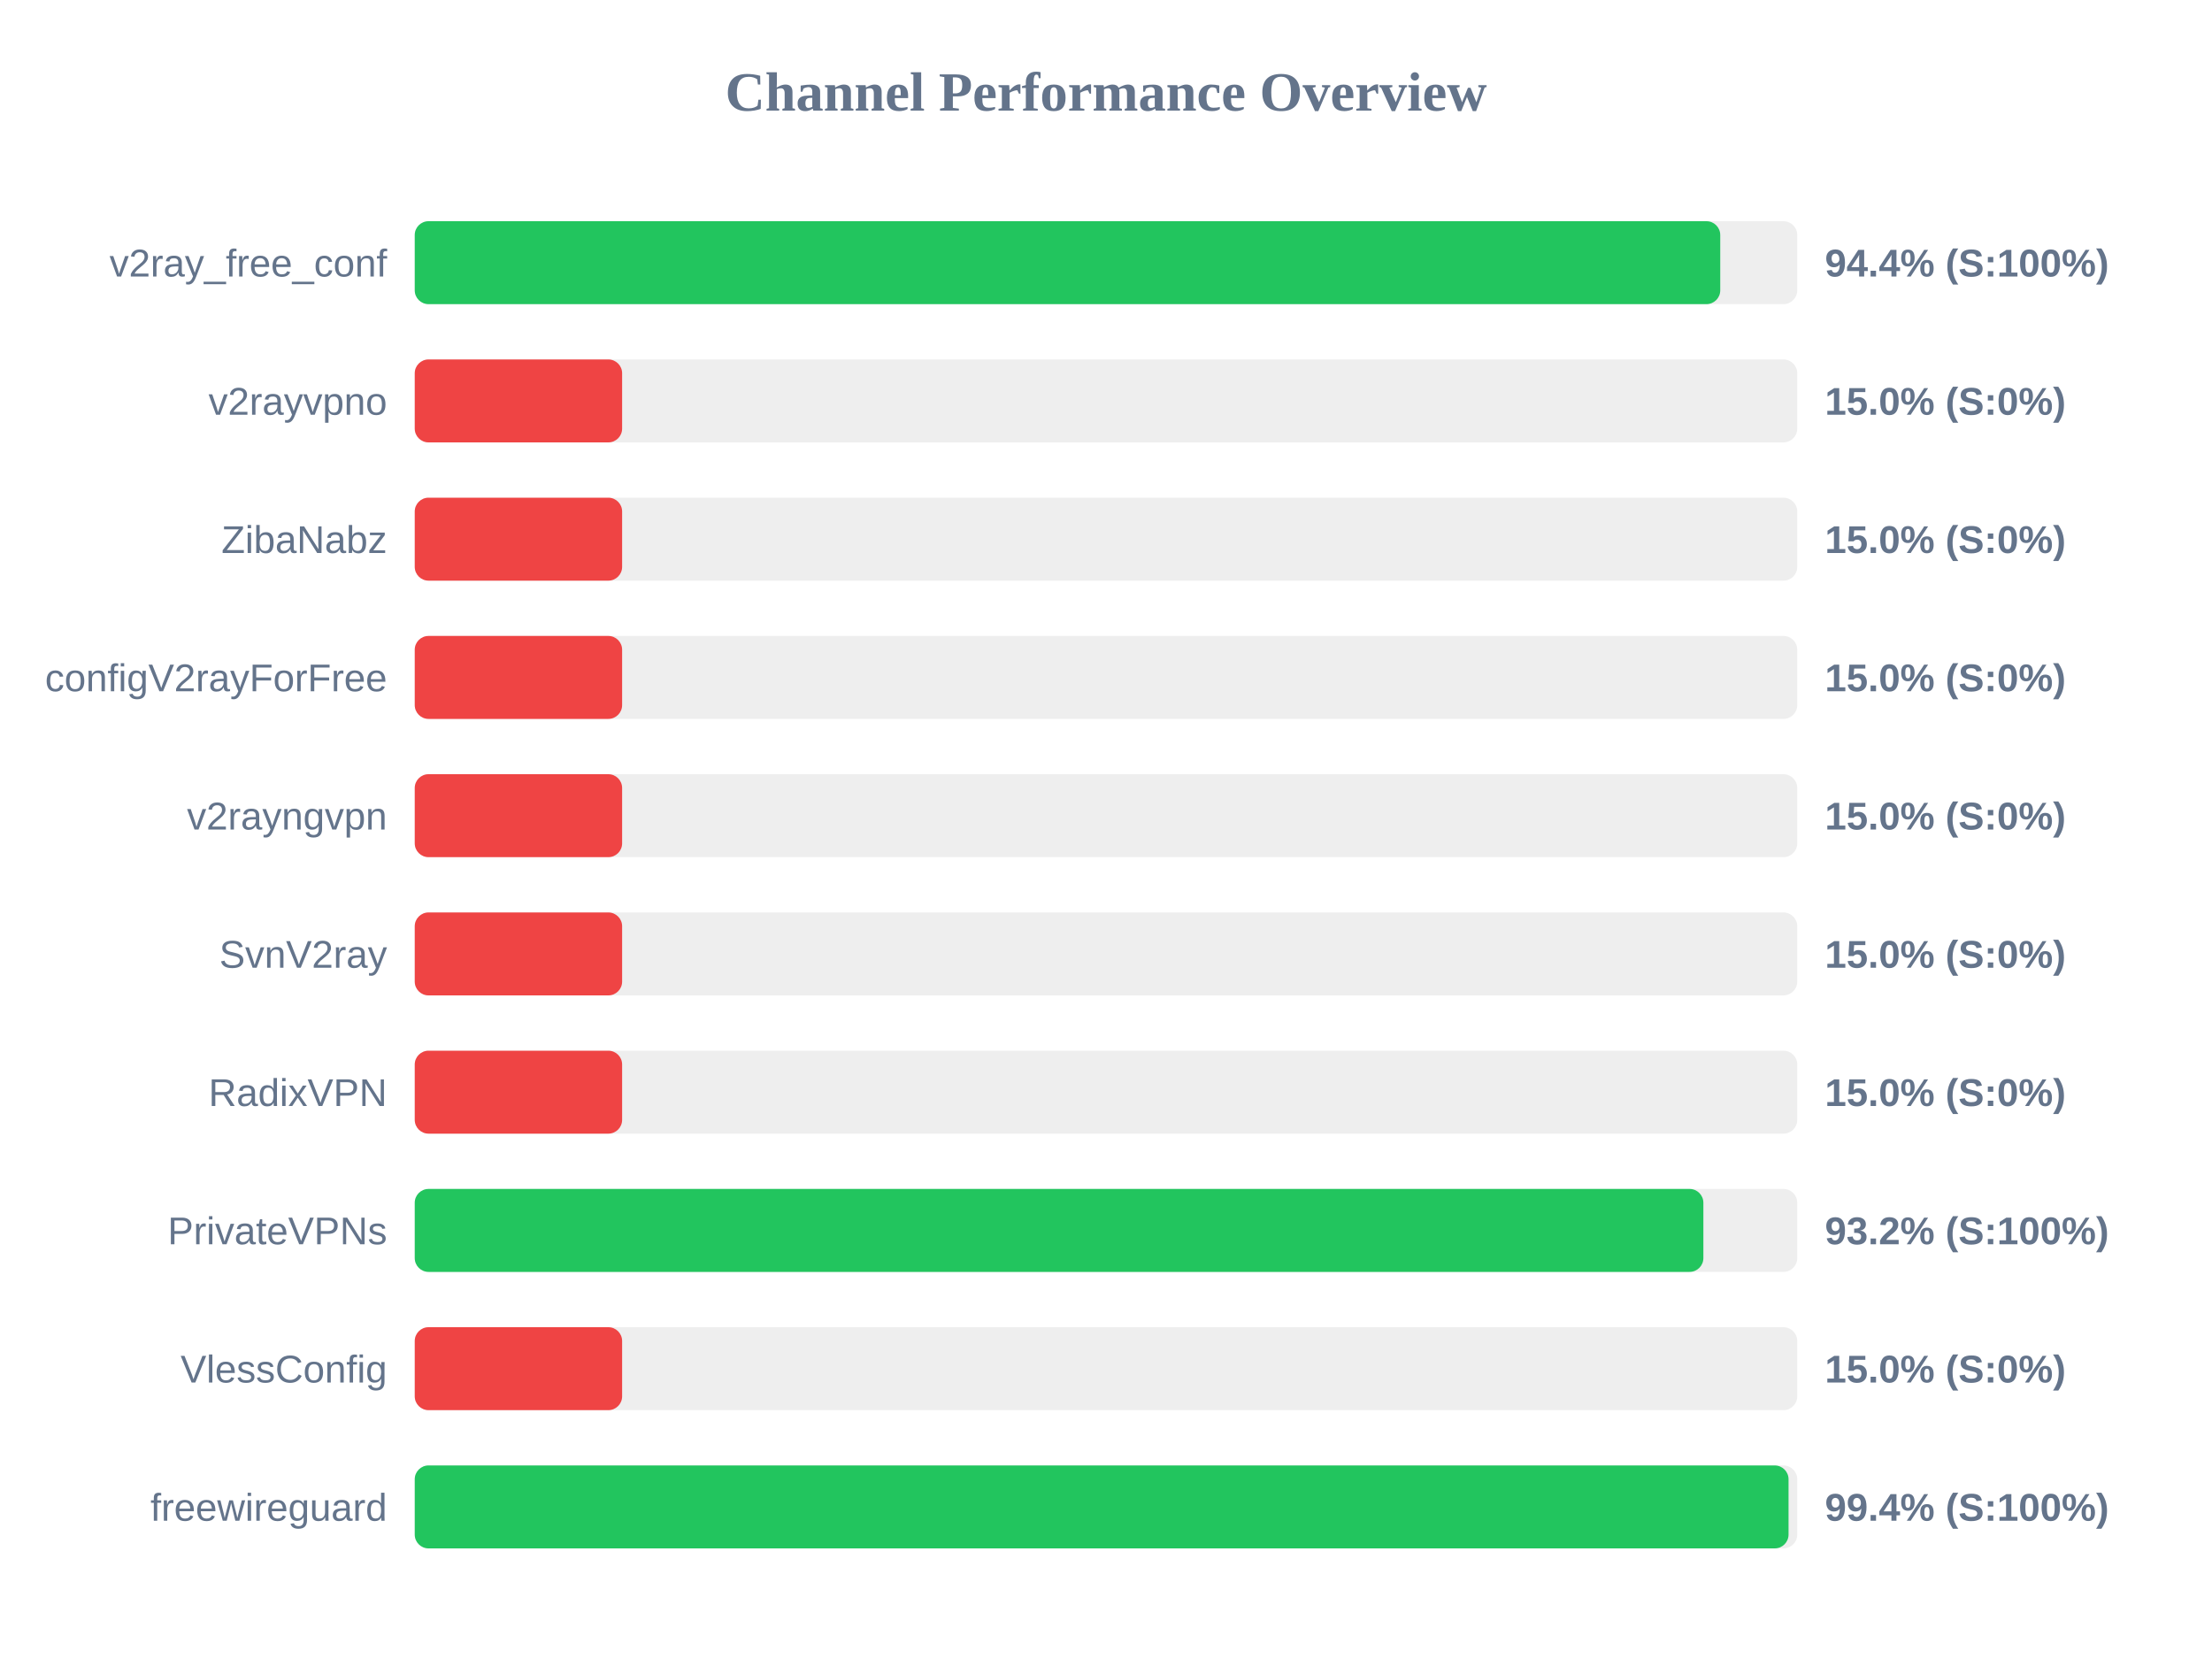
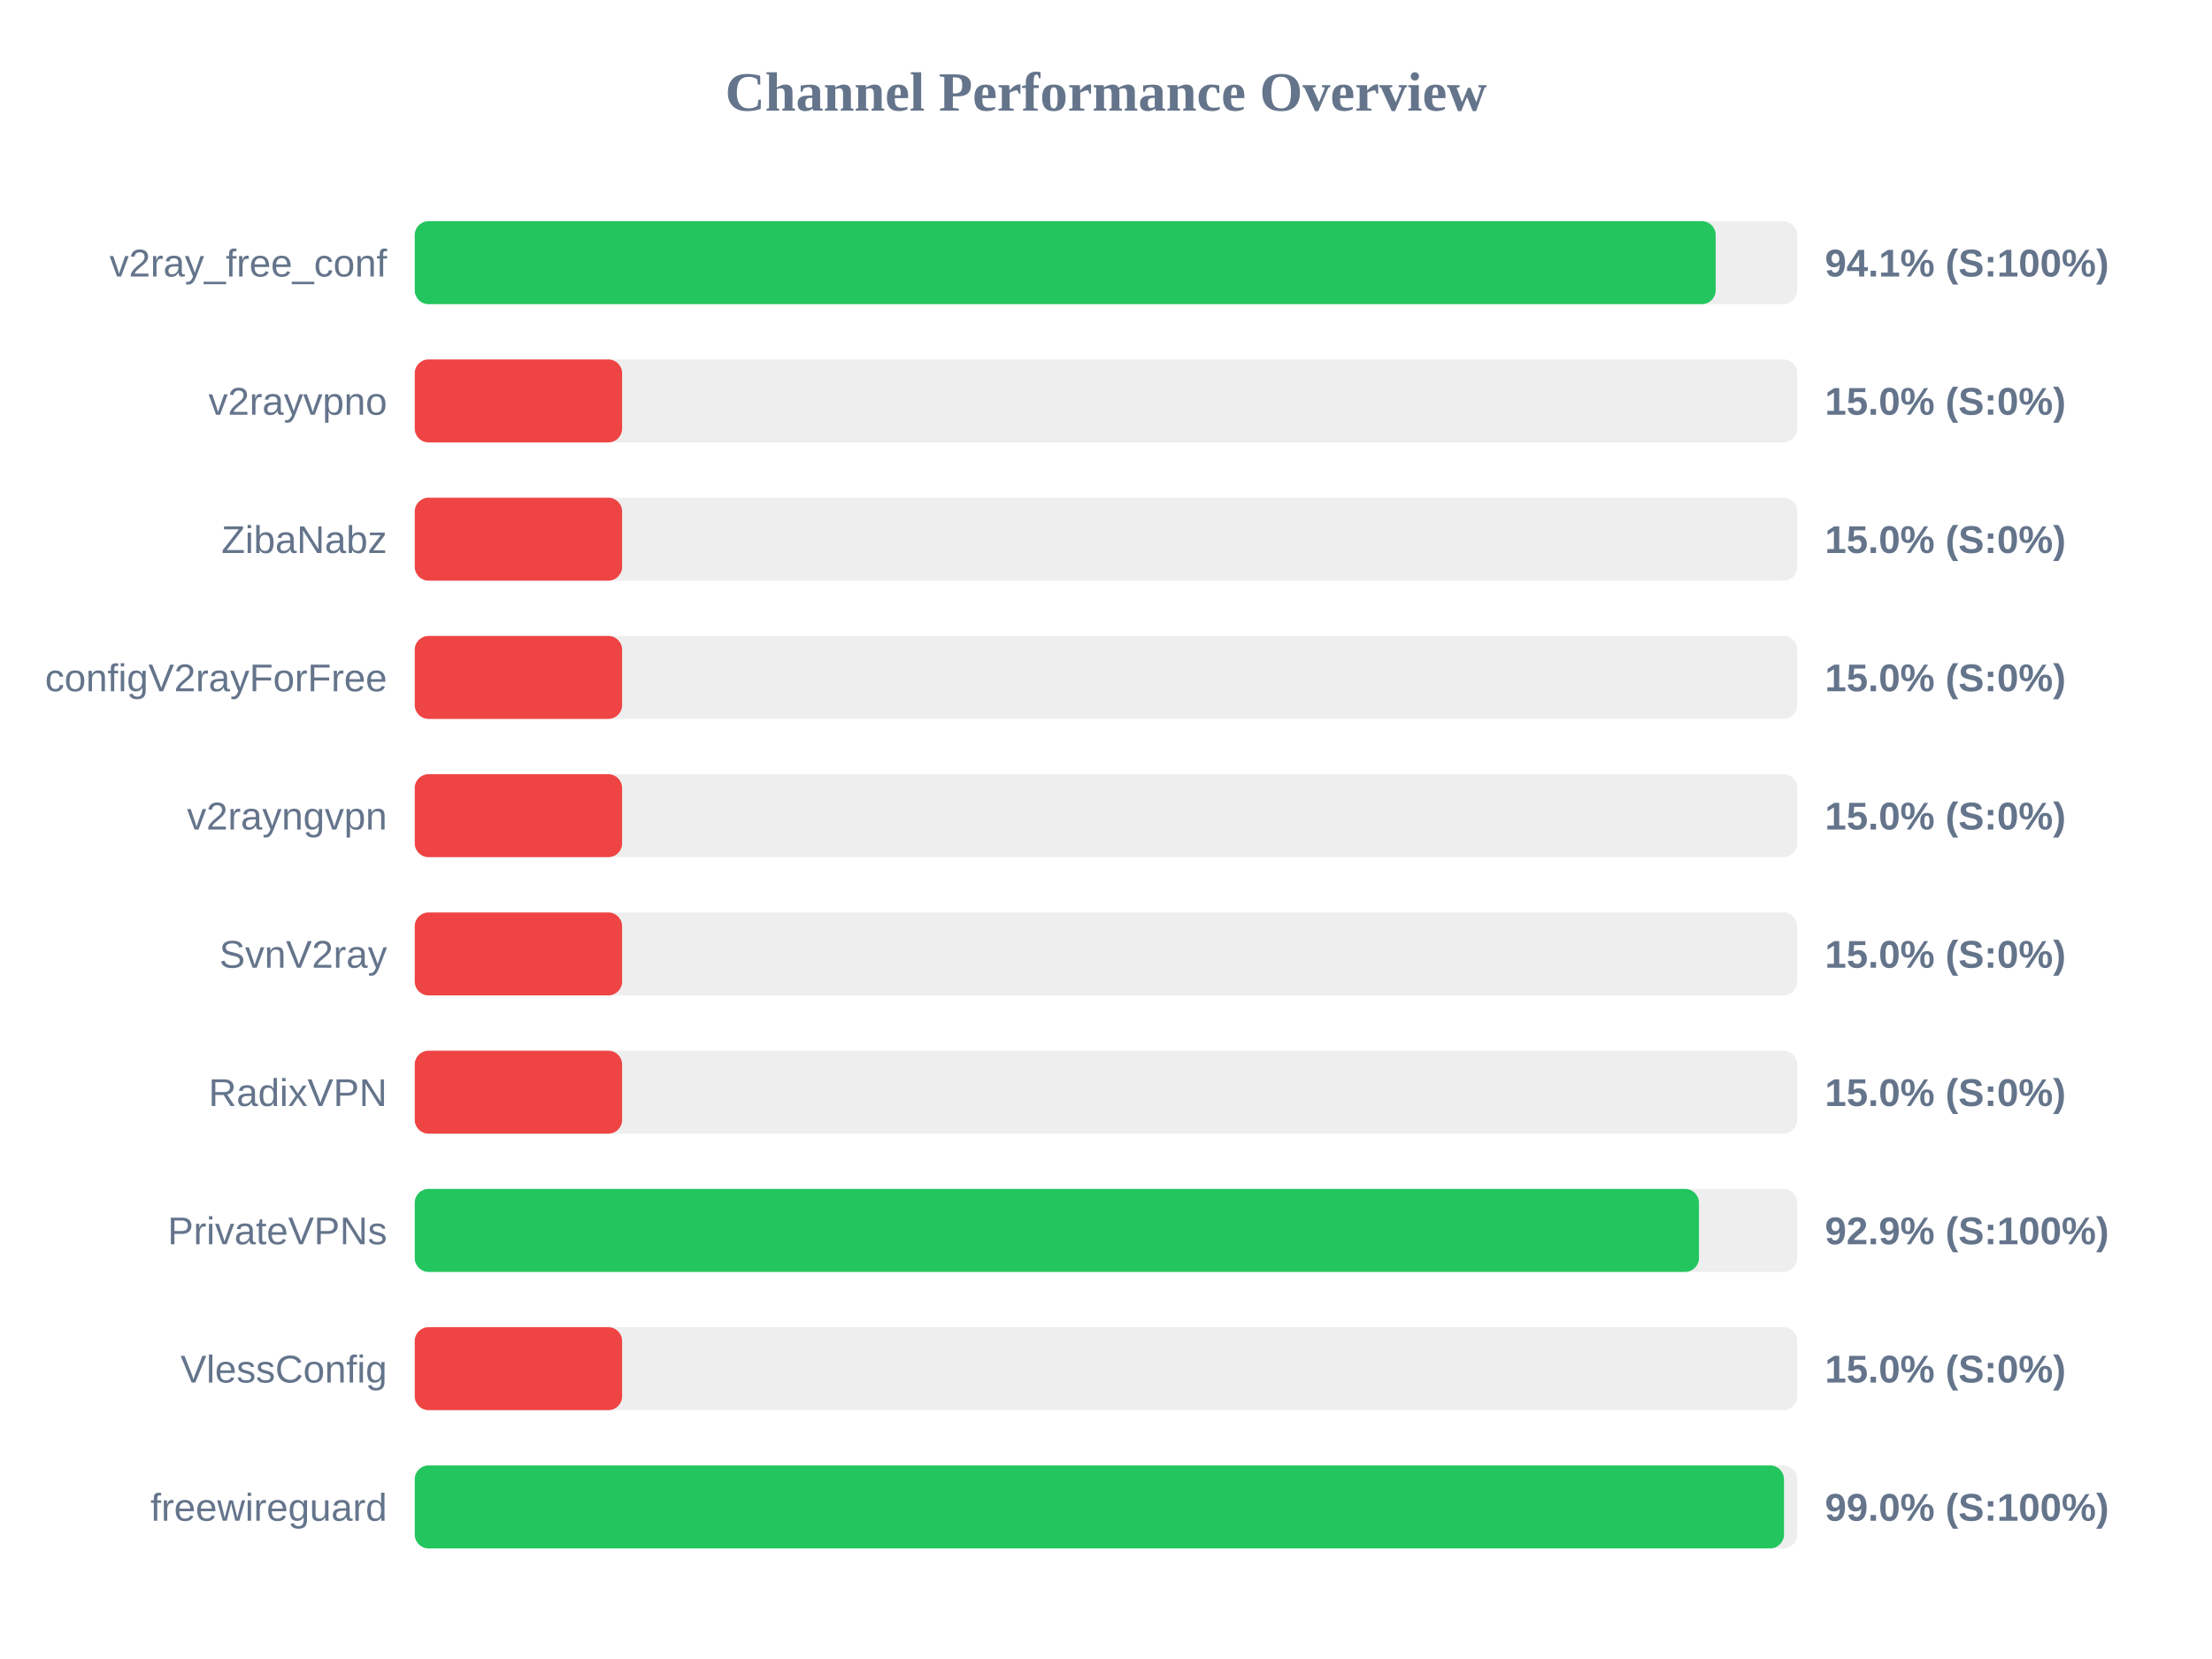
<svg xmlns="http://www.w3.org/2000/svg" width="800" height="600" version="1.1">
  <style>
        .row { font: 14px Arial; fill: #64748b; }
        .score { font: bold 14px Arial; fill: #64748b; }
    </style>
  <text x="400" y="40" text-anchor="middle" font-size="20px" font-weight="bold" fill="#64748b">Channel Performance Overview</text>
  <rect x="150" y="80" width="500" height="30" fill="#eee" rx="5" />
-   <rect x="150" y="80" width="472.15" height="30" fill="#22c55e" rx="5" />
+   <rect x="150" y="80" width="470.5" height="30" fill="#22c55e" rx="5" />
  <text x="140" y="100" text-anchor="end" class="row">v2ray_free_conf</text>
-   <text x="660" y="100" text-anchor="start" class="score">94.4% (S:100%)</text>
+   <text x="660" y="100" text-anchor="start" class="score">94.1% (S:100%)</text>
  <rect x="150" y="130" width="500" height="30" fill="#eee" rx="5" />
  <rect x="150" y="130" width="75.0" height="30" fill="#ef4444" rx="5" />
  <text x="140" y="150" text-anchor="end" class="row">v2rayvpno</text>
  <text x="660" y="150" text-anchor="start" class="score">15.0% (S:0%)</text>
  <rect x="150" y="180" width="500" height="30" fill="#eee" rx="5" />
  <rect x="150" y="180" width="75.0" height="30" fill="#ef4444" rx="5" />
  <text x="140" y="200" text-anchor="end" class="row">ZibaNabz</text>
  <text x="660" y="200" text-anchor="start" class="score">15.0% (S:0%)</text>
  <rect x="150" y="230" width="500" height="30" fill="#eee" rx="5" />
  <rect x="150" y="230" width="75.0" height="30" fill="#ef4444" rx="5" />
  <text x="140" y="250" text-anchor="end" class="row">configV2rayForFree</text>
  <text x="660" y="250" text-anchor="start" class="score">15.0% (S:0%)</text>
  <rect x="150" y="280" width="500" height="30" fill="#eee" rx="5" />
  <rect x="150" y="280" width="75.0" height="30" fill="#ef4444" rx="5" />
  <text x="140" y="300" text-anchor="end" class="row">v2rayngvpn</text>
  <text x="660" y="300" text-anchor="start" class="score">15.0% (S:0%)</text>
  <rect x="150" y="330" width="500" height="30" fill="#eee" rx="5" />
  <rect x="150" y="330" width="75.0" height="30" fill="#ef4444" rx="5" />
  <text x="140" y="350" text-anchor="end" class="row">SvnV2ray</text>
  <text x="660" y="350" text-anchor="start" class="score">15.0% (S:0%)</text>
  <rect x="150" y="380" width="500" height="30" fill="#eee" rx="5" />
  <rect x="150" y="380" width="75.0" height="30" fill="#ef4444" rx="5" />
  <text x="140" y="400" text-anchor="end" class="row">RadixVPN</text>
  <text x="660" y="400" text-anchor="start" class="score">15.0% (S:0%)</text>
  <rect x="150" y="430" width="500" height="30" fill="#eee" rx="5" />
-   <rect x="150" y="430" width="466.05" height="30" fill="#22c55e" rx="5" />
+   <rect x="150" y="430" width="464.45" height="30" fill="#22c55e" rx="5" />
  <text x="140" y="450" text-anchor="end" class="row">PrivateVPNs</text>
-   <text x="660" y="450" text-anchor="start" class="score">93.2% (S:100%)</text>
+   <text x="660" y="450" text-anchor="start" class="score">92.9% (S:100%)</text>
  <rect x="150" y="480" width="500" height="30" fill="#eee" rx="5" />
  <rect x="150" y="480" width="75.0" height="30" fill="#ef4444" rx="5" />
  <text x="140" y="500" text-anchor="end" class="row">VlessConfig</text>
  <text x="660" y="500" text-anchor="start" class="score">15.0% (S:0%)</text>
  <rect x="150" y="530" width="500" height="30" fill="#eee" rx="5" />
-   <rect x="150" y="530" width="496.85" height="30" fill="#22c55e" rx="5" />
+   <rect x="150" y="530" width="495.2" height="30" fill="#22c55e" rx="5" />
  <text x="140" y="550" text-anchor="end" class="row">freewireguard</text>
-   <text x="660" y="550" text-anchor="start" class="score">99.4% (S:100%)</text>
+   <text x="660" y="550" text-anchor="start" class="score">99.0% (S:100%)</text>
</svg>
